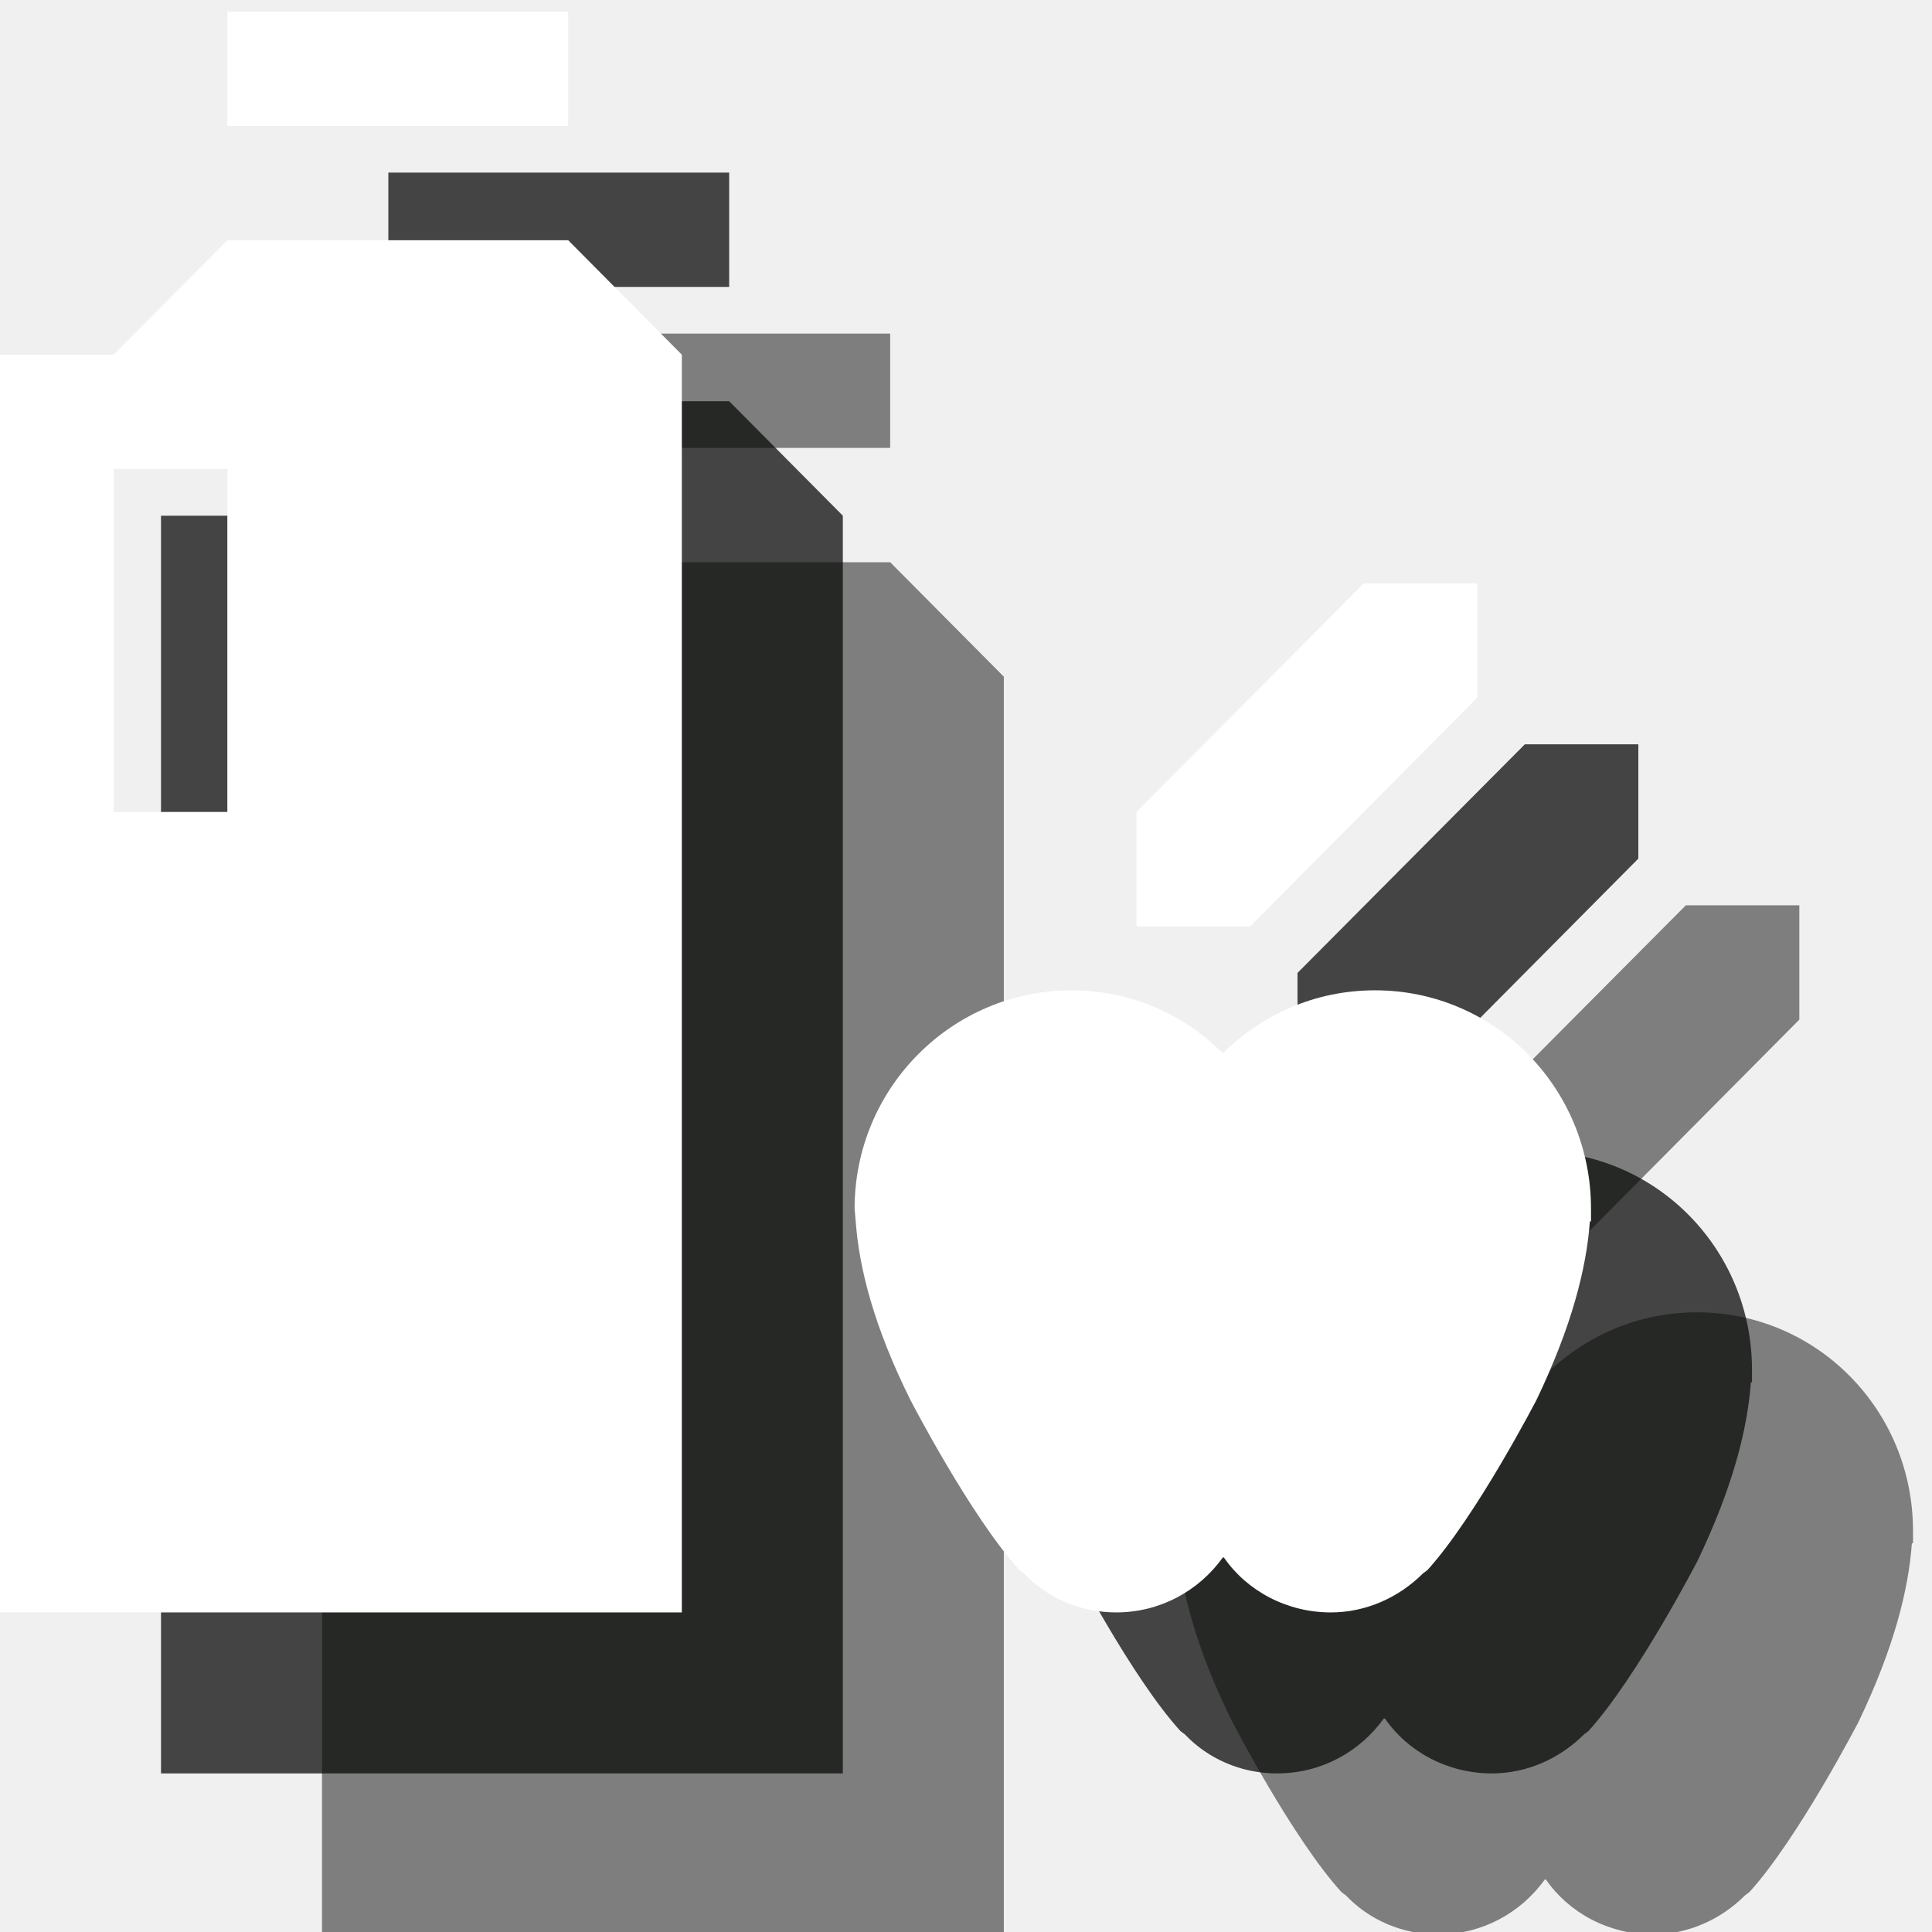
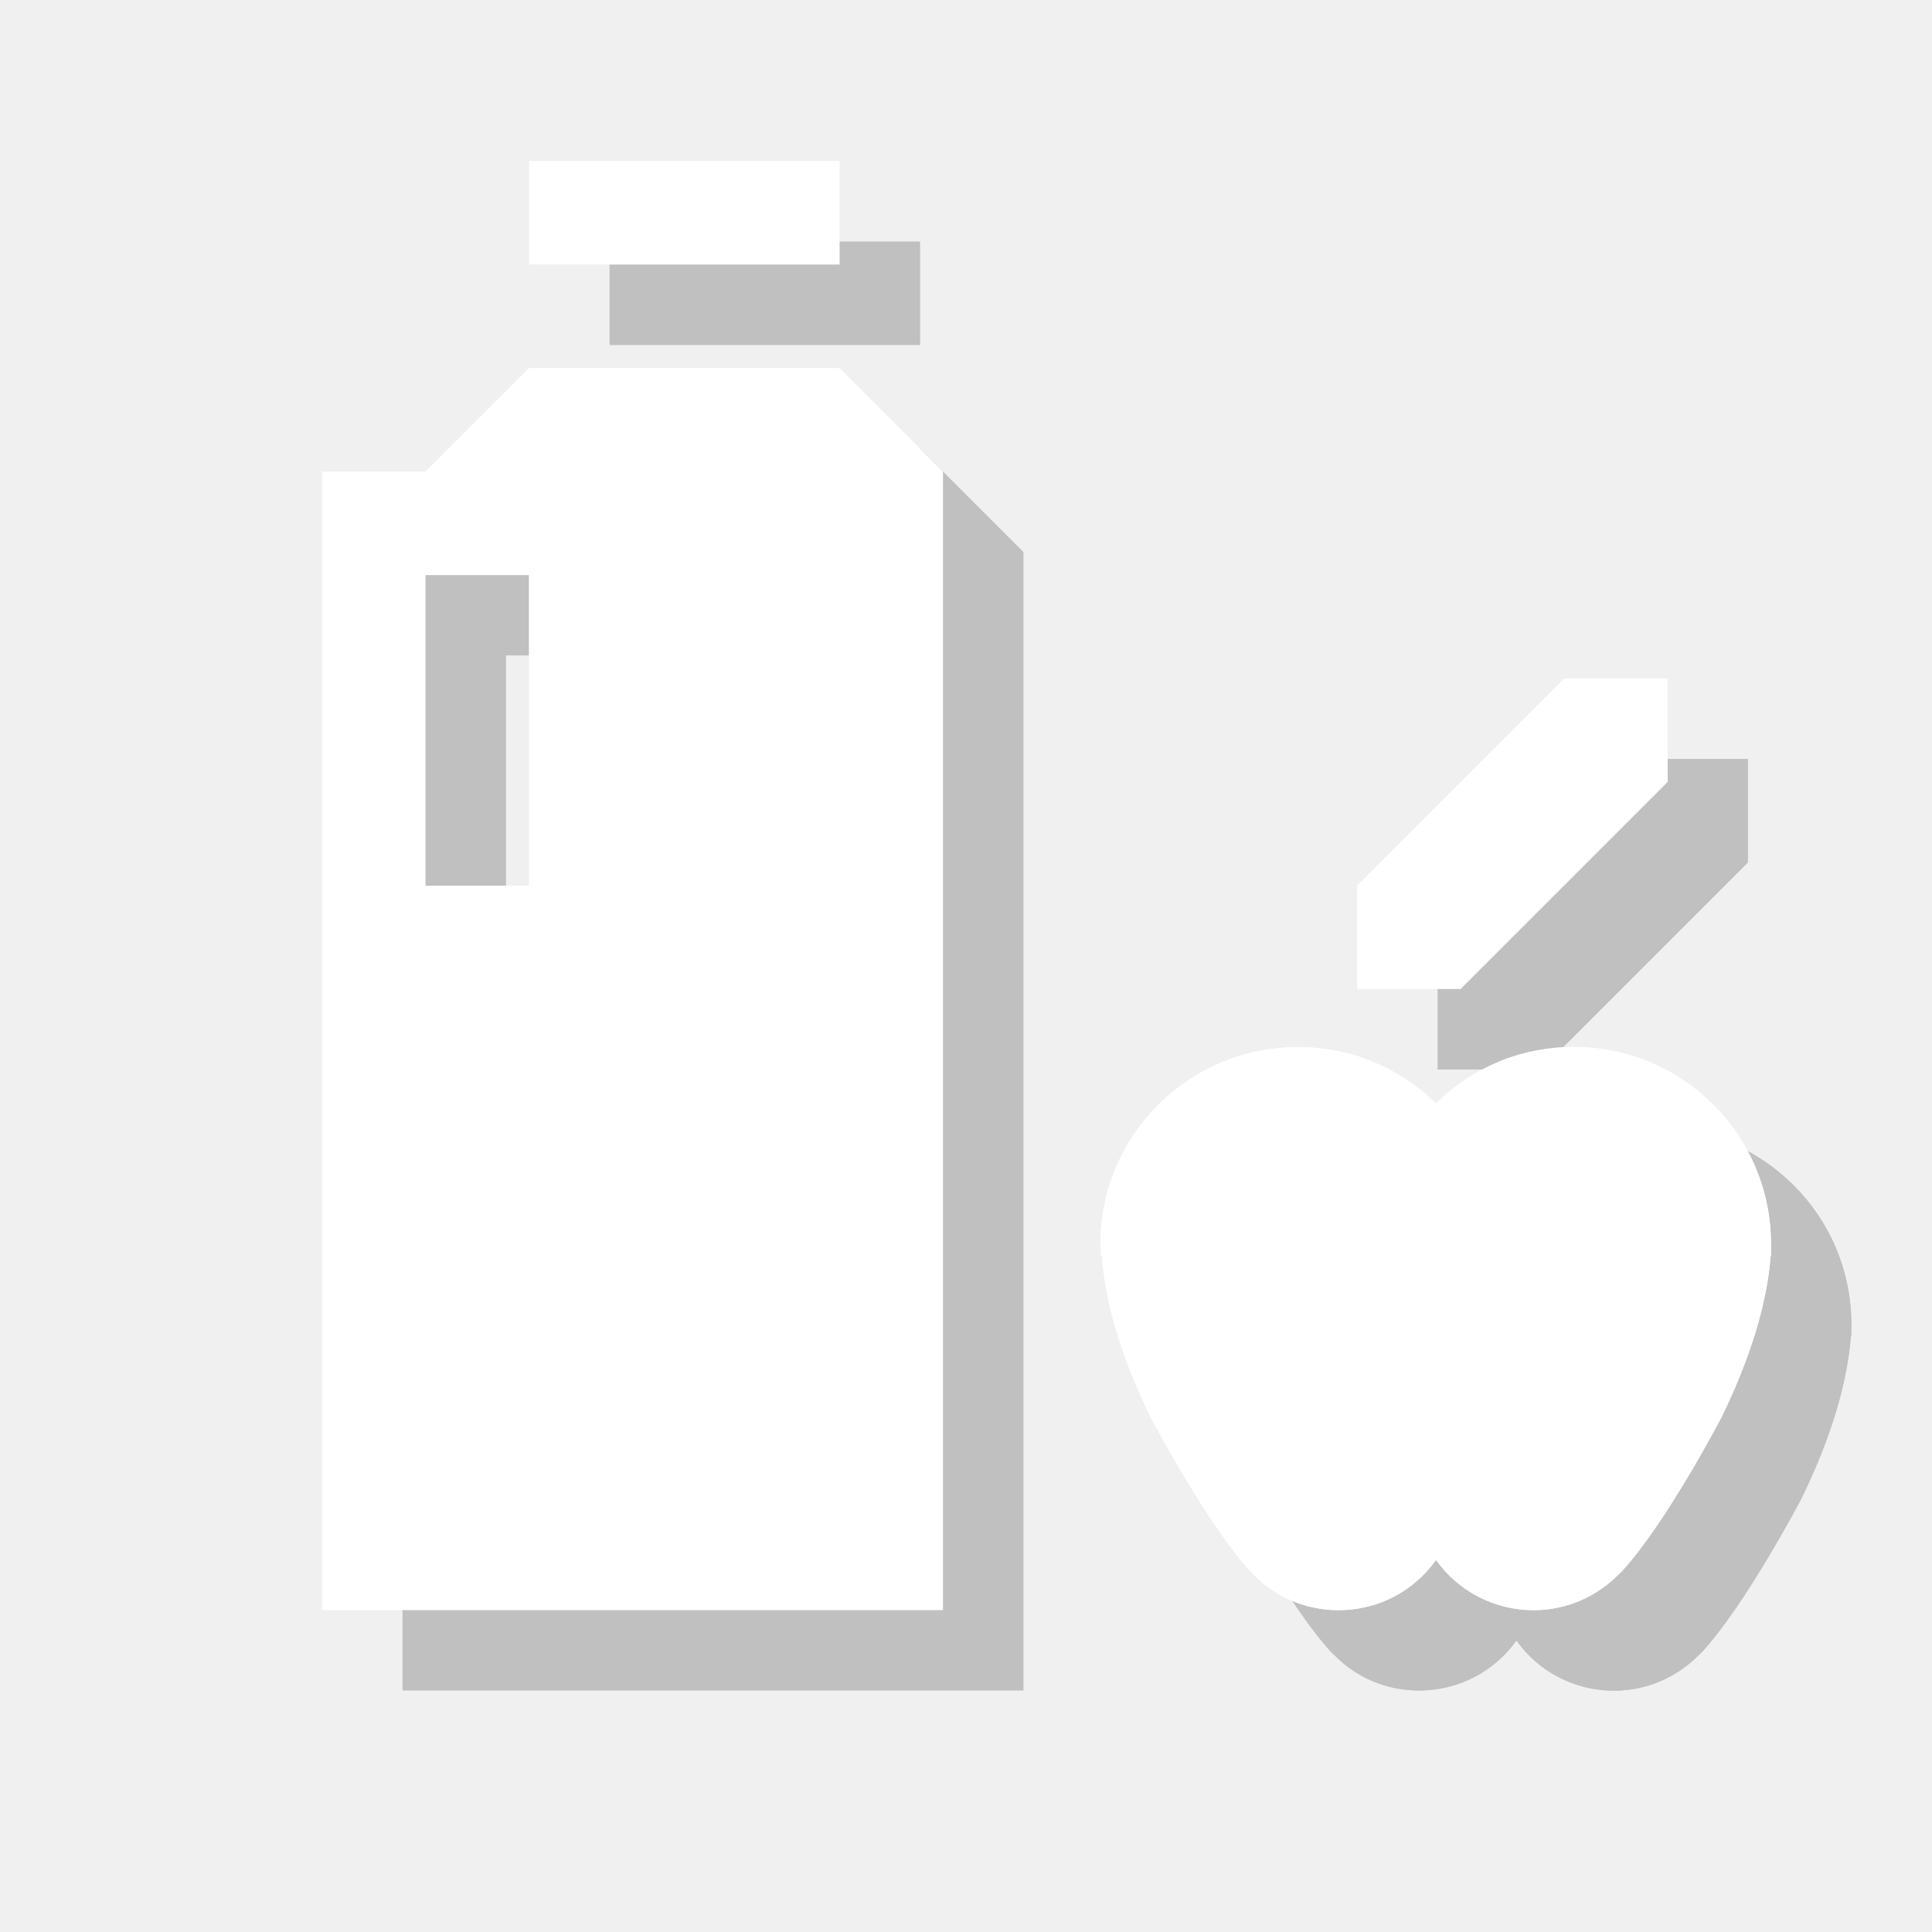
- <svg xmlns="http://www.w3.org/2000/svg" width="12px" height="12px" viewBox="0 0 12 12" version="1.1">
-   <defs />
-   <g id="Page-1" stroke="none" stroke-width="1" fill="none" fill-rule="evenodd">
-     <g id="Group" transform="translate(0, -0.199951)">
-       <path d="M9.595,8.742 C9.842,8.501 10.167,8.351 10.541,8.351 C11.282,8.351 11.882,8.955 11.882,9.708 L11.882,9.786 L11.875,9.786 C11.854,10.077 11.762,10.439 11.544,10.894 C11.544,10.894 11.169,11.618 10.866,11.952 L10.838,11.973 C10.689,12.122 10.485,12.215 10.266,12.215 C9.991,12.215 9.744,12.08 9.602,11.874 L9.595,11.874 C9.447,12.08 9.207,12.215 8.932,12.215 C8.706,12.215 8.501,12.122 8.36,11.973 L8.332,11.952 C8.028,11.618 7.654,10.894 7.654,10.894 C7.428,10.439 7.336,10.077 7.315,9.786 L7.308,9.708 C7.308,8.955 7.915,8.351 8.656,8.351 C9.024,8.351 9.355,8.501 9.595,8.742" id="Fill-46" opacity="0.5" fill="#0A0B09" />
-       <path d="M2.706,5.113 L3.412,5.113 L3.412,7.243 L2.706,7.243 L2.706,5.113 Z M5.529,3.692 L3.412,3.692 L2.706,4.403 L2,4.403 L2,12.215 L6.235,12.215 L6.235,4.403 L5.529,3.692 L5.529,3.692 Z" id="Fill-48" opacity="0.5" fill="#0A0B09" />
-       <path d="M3.412,2.272 L5.529,2.272 L5.529,2.982 L3.412,2.982 L3.412,2.272 Z" id="Fill-49" opacity="0.5" fill="#0A0B09" />
-       <path d="M9.059,7.954 L9.059,7.243 L10.471,5.823 L11.176,5.823 L11.176,6.533 L9.765,7.954 L9.059,7.954" id="Fill-50" opacity="0.5" fill="#0A0B09" />
-       <path d="M8.595,7.742 C8.842,7.501 9.167,7.351 9.541,7.351 C10.282,7.351 10.882,7.955 10.882,8.708 L10.882,8.786 L10.875,8.786 C10.854,9.077 10.762,9.439 10.544,9.894 C10.544,9.894 10.169,10.618 9.866,10.952 L9.838,10.973 C9.689,11.122 9.485,11.215 9.266,11.215 C8.991,11.215 8.744,11.08 8.602,10.874 L8.595,10.874 C8.447,11.08 8.207,11.215 7.932,11.215 C7.706,11.215 7.501,11.122 7.36,10.973 L7.332,10.952 C7.028,10.618 6.654,9.894 6.654,9.894 C6.428,9.439 6.336,9.077 6.315,8.786 L6.308,8.708 C6.308,7.955 6.915,7.351 7.656,7.351 C8.024,7.351 8.355,7.501 8.595,7.742" id="Fill-46" opacity="0.75" fill="#0A0B09" />
-       <path d="M1.706,4.113 L2.412,4.113 L2.412,6.243 L1.706,6.243 L1.706,4.113 Z M4.529,2.692 L2.412,2.692 L1.706,3.403 L1,3.403 L1,11.215 L5.235,11.215 L5.235,3.403 L4.529,2.692 L4.529,2.692 Z" id="Fill-48" opacity="0.75" fill="#0A0B09" />
-       <path d="M2.412,1.272 L4.529,1.272 L4.529,1.982 L2.412,1.982 L2.412,1.272 Z" id="Fill-49" opacity="0.75" fill="#0A0B09" />
-       <path d="M8.059,6.954 L8.059,6.243 L9.471,4.823 L10.176,4.823 L10.176,5.533 L8.765,6.954 L8.059,6.954" id="Fill-50" opacity="0.75" fill="#0A0B09" />
-       <path d="M7.595,6.742 C7.842,6.501 8.167,6.351 8.541,6.351 C9.282,6.351 9.882,6.955 9.882,7.708 L9.882,7.786 L9.875,7.786 C9.854,8.077 9.762,8.439 9.544,8.894 C9.544,8.894 9.169,9.618 8.866,9.952 L8.838,9.973 C8.689,10.122 8.485,10.215 8.266,10.215 C7.991,10.215 7.744,10.08 7.602,9.874 L7.595,9.874 C7.447,10.08 7.207,10.215 6.932,10.215 C6.706,10.215 6.501,10.122 6.36,9.973 L6.332,9.952 C6.028,9.618 5.654,8.894 5.654,8.894 C5.428,8.439 5.336,8.077 5.315,7.786 L5.308,7.708 C5.308,6.955 5.915,6.351 6.656,6.351 C7.024,6.351 7.355,6.501 7.595,6.742" id="Fill-47" fill="#FFFFFF" />
-       <path d="M0.706,3.113 L1.412,3.113 L1.412,5.243 L0.706,5.243 L0.706,3.113 Z M3.529,1.692 L1.412,1.692 L0.706,2.403 L0,2.403 L0,10.215 L4.235,10.215 L4.235,2.403 L3.529,1.692 L3.529,1.692 Z" id="Fill-48" fill="#FFFFFF" />
-       <path d="M1.412,0.272 L3.529,0.272 L3.529,0.982 L1.412,0.982 L1.412,0.272 Z" id="Fill-49" fill="#FFFFFF" />
-       <path d="M7.059,5.954 L7.059,5.243 L8.471,3.823 L9.176,3.823 L9.176,4.533 L7.765,5.954 L7.059,5.954" id="Fill-50" fill="#FFFFFF" />
+ <svg xmlns="http://www.w3.org/2000/svg" version="1.1" x="0px" y="0px" viewBox="0 0 12 12" enable-background="new 0 0 12 12" xml:space="preserve">
+   <g id="shadows">
+     <g opacity="0.2">
+       <path d="M9.418,7.354c0.221-0.219,0.522-0.35,0.857-0.35c0.675,0,1.224,0.546,1.224,1.223l-0.001,0.073h-0.002    c-0.021,0.265-0.106,0.593-0.304,1.002c0,0-0.344,0.657-0.619,0.957l-0.025,0.024c-0.133,0.134-0.32,0.218-0.523,0.218    c-0.249,0-0.47-0.121-0.604-0.309H9.417C9.283,10.379,9.062,10.5,8.814,10.5c-0.206,0-0.391-0.083-0.524-0.218l-0.025-0.024    C7.991,9.957,7.646,9.3,7.646,9.3C7.446,8.892,7.362,8.562,7.343,8.299H7.338L7.335,8.226c0-0.676,0.548-1.223,1.227-1.223    C8.894,7.003,9.195,7.134,9.418,7.354" />
+       <path d="M9.418,7.354c0.221-0.219,0.522-0.35,0.857-0.35c0.675,0,1.224,0.546,1.224,1.223l-0.001,0.073h-0.002    c-0.021,0.265-0.106,0.593-0.304,1.002c0,0-0.344,0.657-0.619,0.957l-0.025,0.024c-0.133,0.134-0.32,0.218-0.523,0.218    c-0.249,0-0.47-0.121-0.604-0.309H9.417C9.283,10.379,9.062,10.5,8.814,10.5c-0.206,0-0.391-0.083-0.524-0.218l-0.025-0.024    C7.991,9.957,7.646,9.3,7.646,9.3C7.446,8.892,7.362,8.562,7.343,8.299H7.338L7.335,8.226c0-0.676,0.548-1.223,1.227-1.223    C8.894,7.003,9.195,7.134,9.418,7.354" />
+       <path d="M5.714,2.786H3.786L3.143,3.429H2.5V10.5h3.857V3.429L5.714,2.786z M3.786,6H3.143V4.071h0.642V6z" />
+       <rect x="3.786" y="1.5" width="1.929" height="0.643" />
+       <polygon points="8.929,6.643 8.929,6 9.571,5.357 10.214,4.714 10.857,4.714 10.857,5.357 9.571,6.643   " />
+       <rect x="2.5" y="1.5" fill="none" width="9" height="9" />
    </g>
  </g>
+   <g id="icons">
+     <path fill="#FFFFFF" d="M8.919,6.854C9.14,6.635,9.441,6.503,9.776,6.503C10.451,6.503,11,7.05,11,7.727l0,0.073h-0.002   c-0.021,0.265-0.106,0.593-0.305,1.002c0,0-0.343,0.657-0.619,0.957l-0.025,0.024c-0.133,0.134-0.32,0.218-0.523,0.218   c-0.249,0-0.47-0.121-0.604-0.309H8.917c-0.134,0.188-0.354,0.309-0.603,0.309c-0.206,0-0.391-0.083-0.525-0.218L7.764,9.758   C7.492,9.458,7.146,8.801,7.146,8.801C6.947,8.393,6.863,8.062,6.844,7.799H6.839L6.835,7.727c0-0.676,0.549-1.223,1.227-1.223   C8.394,6.503,8.696,6.635,8.919,6.854" />
+     <path fill="#FFFFFF" d="M8.919,6.854C9.14,6.635,9.441,6.503,9.776,6.503C10.451,6.503,11,7.05,11,7.727l0,0.073h-0.002   c-0.021,0.265-0.106,0.593-0.305,1.002c0,0-0.343,0.657-0.619,0.957l-0.025,0.024c-0.133,0.134-0.32,0.218-0.523,0.218   c-0.249,0-0.47-0.121-0.604-0.309H8.917c-0.134,0.188-0.354,0.309-0.603,0.309c-0.206,0-0.391-0.083-0.525-0.218L7.764,9.758   C7.492,9.458,7.146,8.801,7.146,8.801C6.947,8.393,6.863,8.062,6.844,7.799H6.839L6.835,7.727c0-0.676,0.549-1.223,1.227-1.223   C8.394,6.503,8.696,6.635,8.919,6.854" />
+     <path fill="#FFFFFF" d="M5.214,2.286H3.286L2.643,2.929H2v7.072h3.857V2.929L5.214,2.286z M3.286,5.501H2.643V3.572h0.642V5.501z" />
+     <rect x="3.286" y="1" fill="#FFFFFF" width="1.929" height="0.643" />
+     <polygon fill="#FFFFFF" points="8.429,6.143 8.429,5.501 9.072,4.857 9.715,4.214 10.358,4.214 10.358,4.857 9.072,6.143  " />
+   </g>
</svg>
